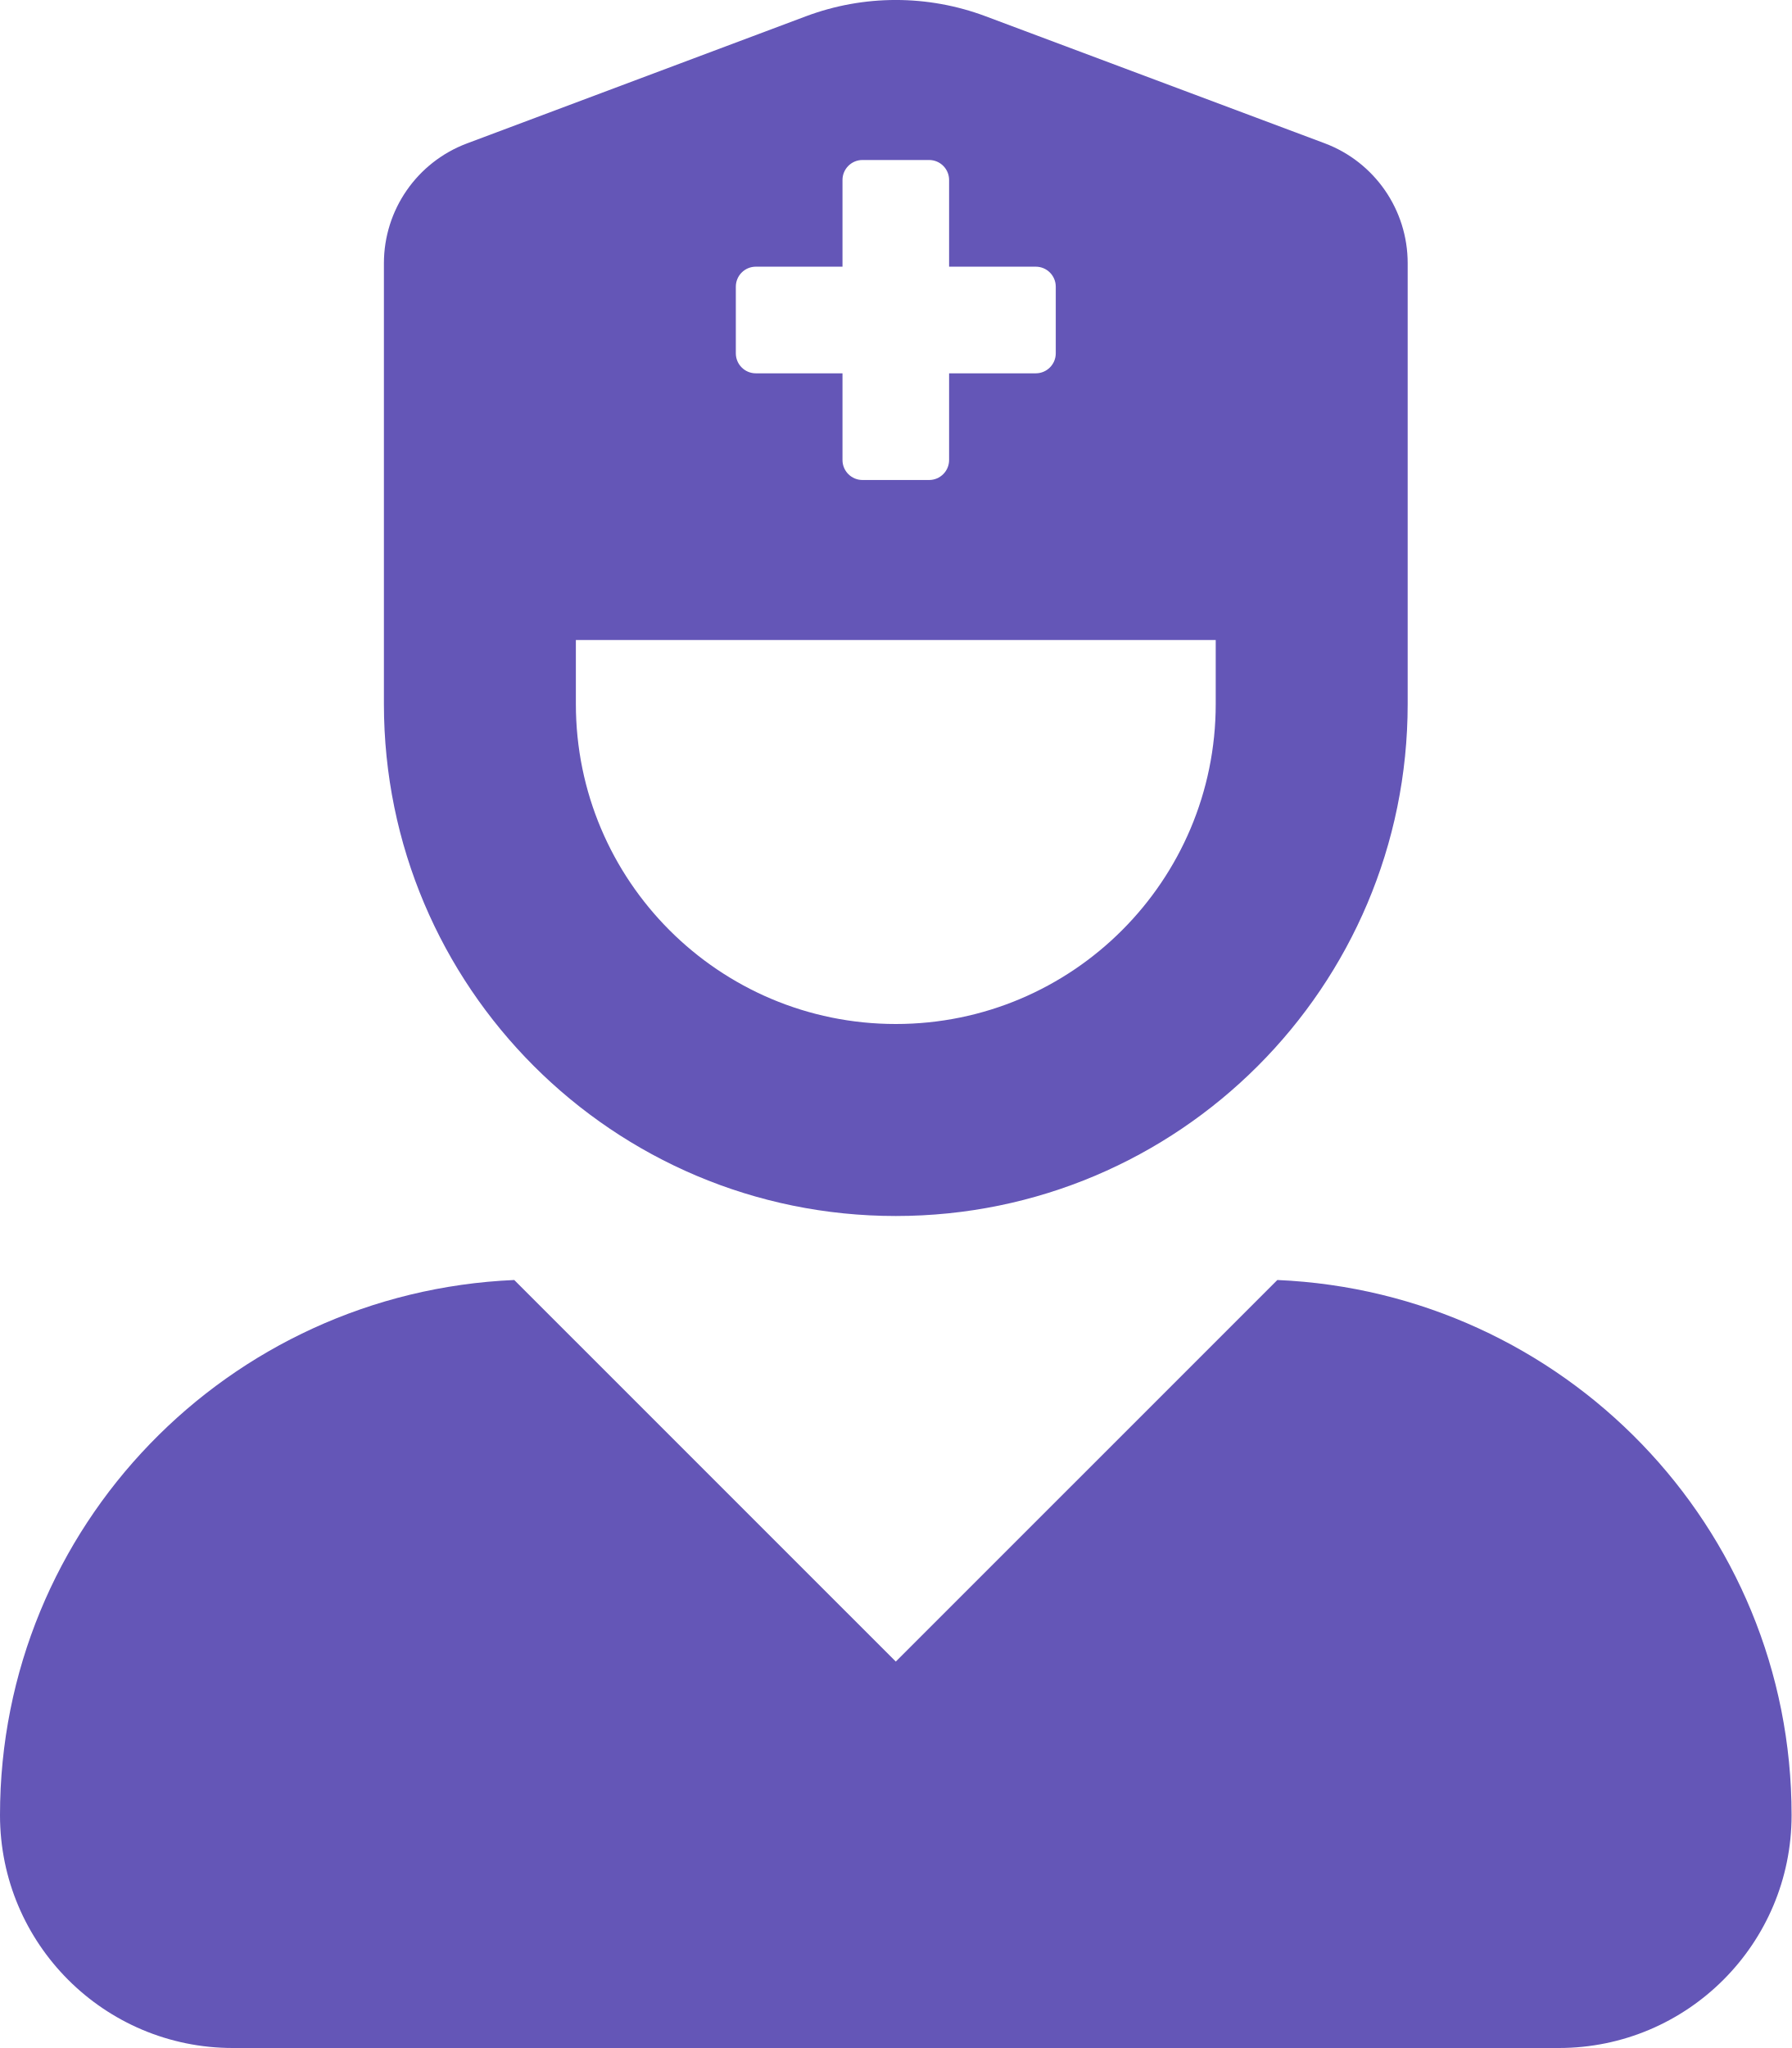
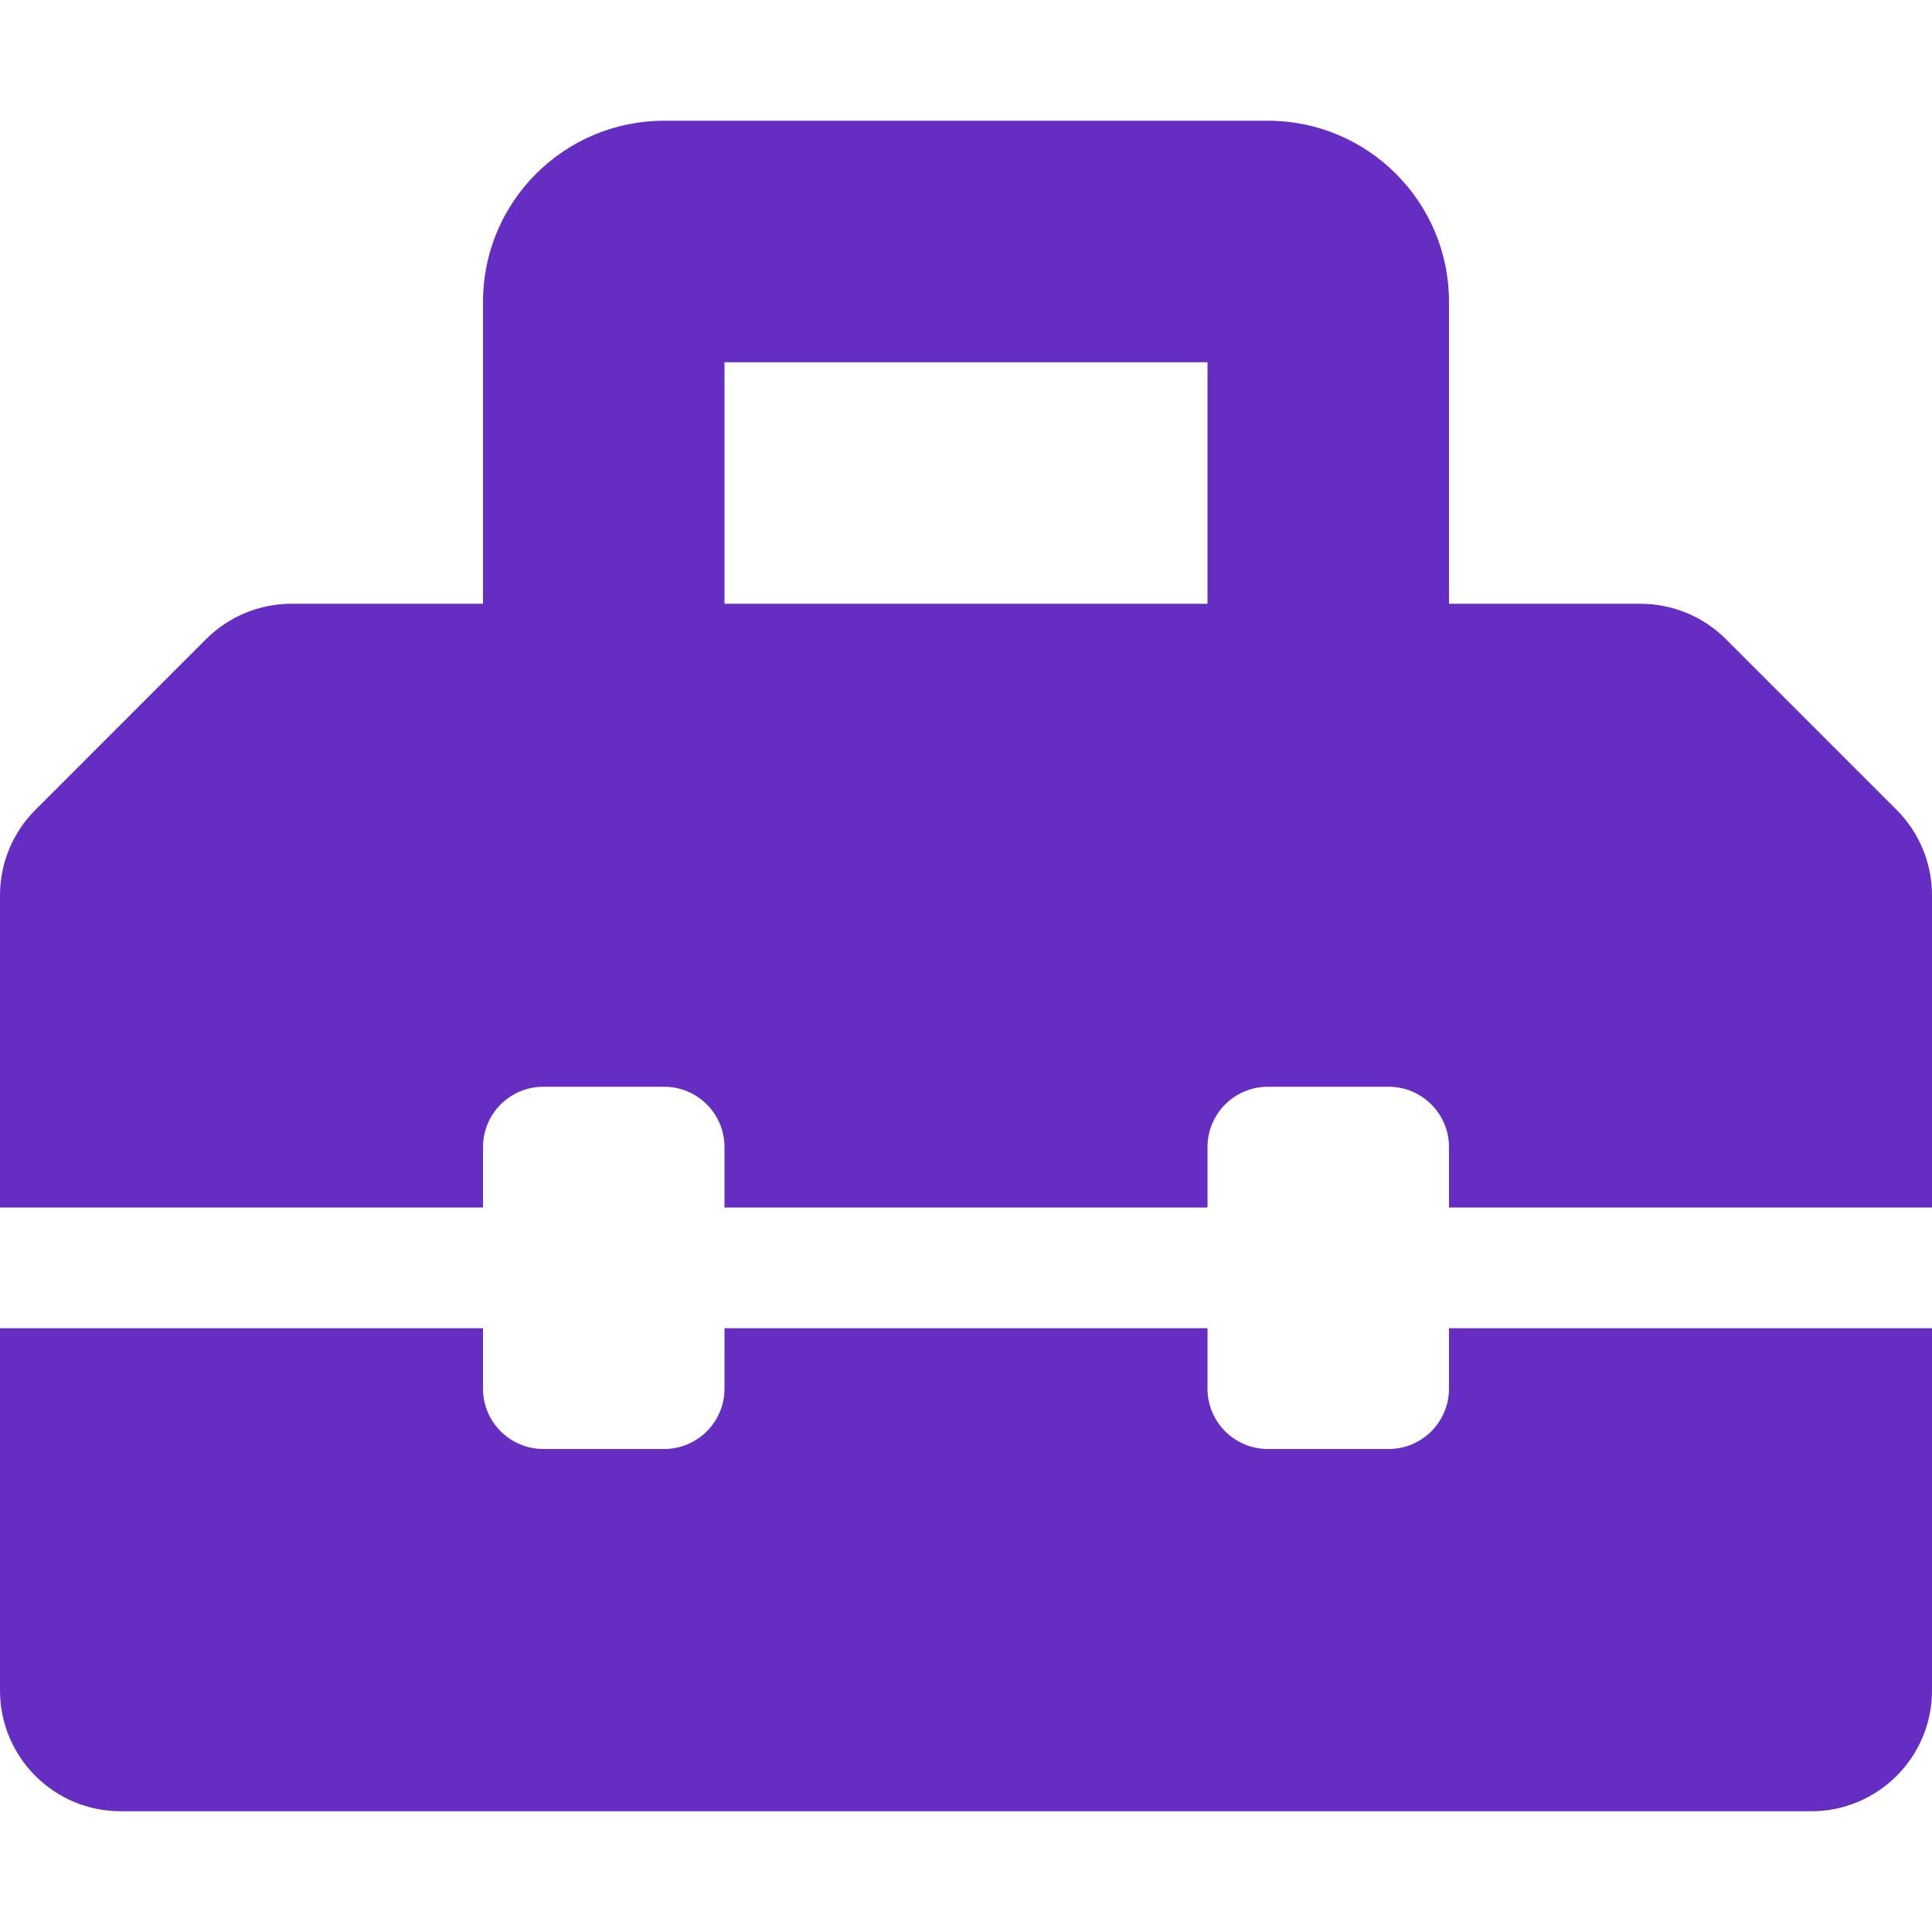
- <svg xmlns="http://www.w3.org/2000/svg" style="fill:#6456B7;" viewBox="0 0 448 512">
-   <path d="M319.41,320,224,415.39,128.59,320C57.1,323.1,0,381.6,0,453.79A58.21,58.21,0,0,0,58.21,512H389.79A58.21,58.21,0,0,0,448,453.79C448,381.6,390.9,323.1,319.41,320ZM224,304A128,128,0,0,0,352,176V65.82a32,32,0,0,0-20.76-30L246.47,4.07a64,64,0,0,0-44.94,0L116.76,35.86A32,32,0,0,0,96,65.82V176A128,128,0,0,0,224,304ZM184,71.67a5,5,0,0,1,5-5h21.67V45a5,5,0,0,1,5-5h16.66a5,5,0,0,1,5,5V66.67H259a5,5,0,0,1,5,5V88.33a5,5,0,0,1-5,5H237.33V115a5,5,0,0,1-5,5H215.67a5,5,0,0,1-5-5V93.33H189a5,5,0,0,1-5-5ZM144,160H304v16a80,80,0,0,1-160,0Z" />
+ <svg xmlns="http://www.w3.org/2000/svg" style="fill:#652DC1;" viewBox="0 0 512 512">
+   <path d="M502.63 214.63l-45.25-45.25c-6-6-14.14-9.37-22.63-9.37H384V80c0-26.51-21.49-48-48-48H176c-26.51 0-48 21.49-48 48v80H77.25c-8.49 0-16.62 3.37-22.63 9.37L9.37 214.63c-6 6-9.37 14.14-9.37 22.63V320h128v-16c0-8.84 7.16-16 16-16h32c8.84 0 16 7.16 16 16v16h128v-16c0-8.84 7.16-16 16-16h32c8.84 0 16 7.16 16 16v16h128v-82.75c0-8.48-3.37-16.62-9.37-22.62zM320 160H192V96h128v64zm64 208c0 8.84-7.16 16-16 16h-32c-8.84 0-16-7.16-16-16v-16H192v16c0 8.84-7.16 16-16 16h-32c-8.84 0-16-7.16-16-16v-16H0v96c0 17.67 14.33 32 32 32h448c17.67 0 32-14.33 32-32v-96H384v16z" />
</svg>
